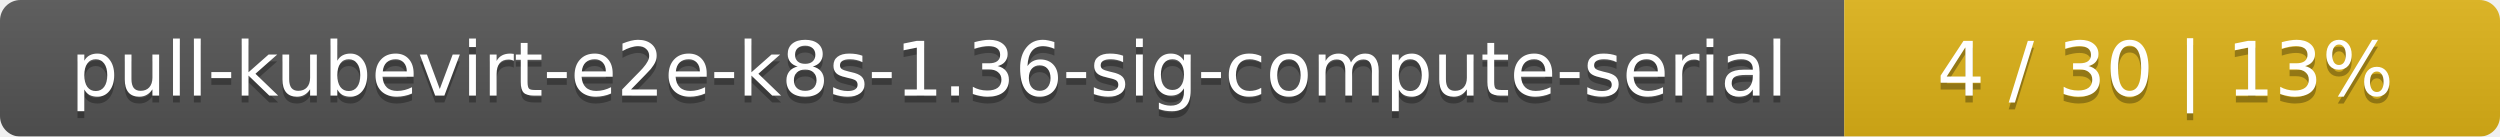
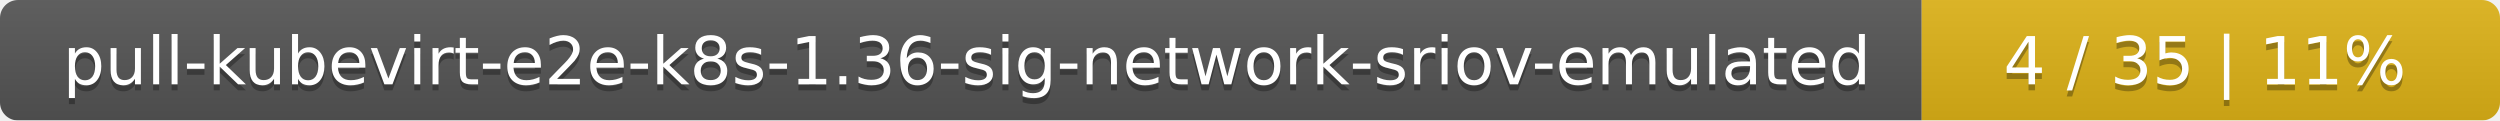
- <svg xmlns="http://www.w3.org/2000/svg" width="366" height="20">
+ <svg xmlns="http://www.w3.org/2000/svg" width="415" height="20">
  <linearGradient id="smooth" x2="0" y2="100%">
    <stop offset="0" stop-color="#bbb" stop-opacity=".1" />
    <stop offset="1" stop-opacity=".1" />
  </linearGradient>
  <mask id="round">
-     <rect width="366" height="20" rx="3" fill="#fff" />
+     <rect width="415" height="20" rx="3" fill="#fff" />
  </mask>
  <g mask="url(#round)">
-     <rect width="270" height="20" fill="#555" />
-     <rect x="270" width="96" height="20" fill="#dfb317" />
-     <rect width="366" height="20" fill="url(#smooth)" />
+     <rect width="319" height="20" fill="#555" />
+     <rect x="319" width="96" height="20" fill="#dfb317" />
+     <rect width="415" height="20" fill="url(#smooth)" />
  </g>
  <g fill="#fff" text-anchor="middle" font-family="DejaVu Sans,Verdana,Geneva,sans-serif" font-size="11">
-     <text x="136" y="15" fill="#010101" fill-opacity=".3">pull-kubevirt-e2e-k8s-1.36-sig-compute-serial</text>
-     <text x="136" y="14">pull-kubevirt-e2e-k8s-1.36-sig-compute-serial</text>
-     <text x="317" y="15" fill="#010101" fill-opacity=".3">4 / 30    |    13%</text>
-     <text x="317" y="14">4 / 30    |    13%</text>
+     <text x="160.5" y="15" fill="#010101" fill-opacity=".3">pull-kubevirt-e2e-k8s-1.36-sig-network-sriov-emulated</text>
+     <text x="160.5" y="14">pull-kubevirt-e2e-k8s-1.36-sig-network-sriov-emulated</text>
+     <text x="366" y="15" fill="#010101" fill-opacity=".3">4 / 35    |    11%</text>
+     <text x="366" y="14">4 / 35    |    11%</text>
  </g>
</svg>
